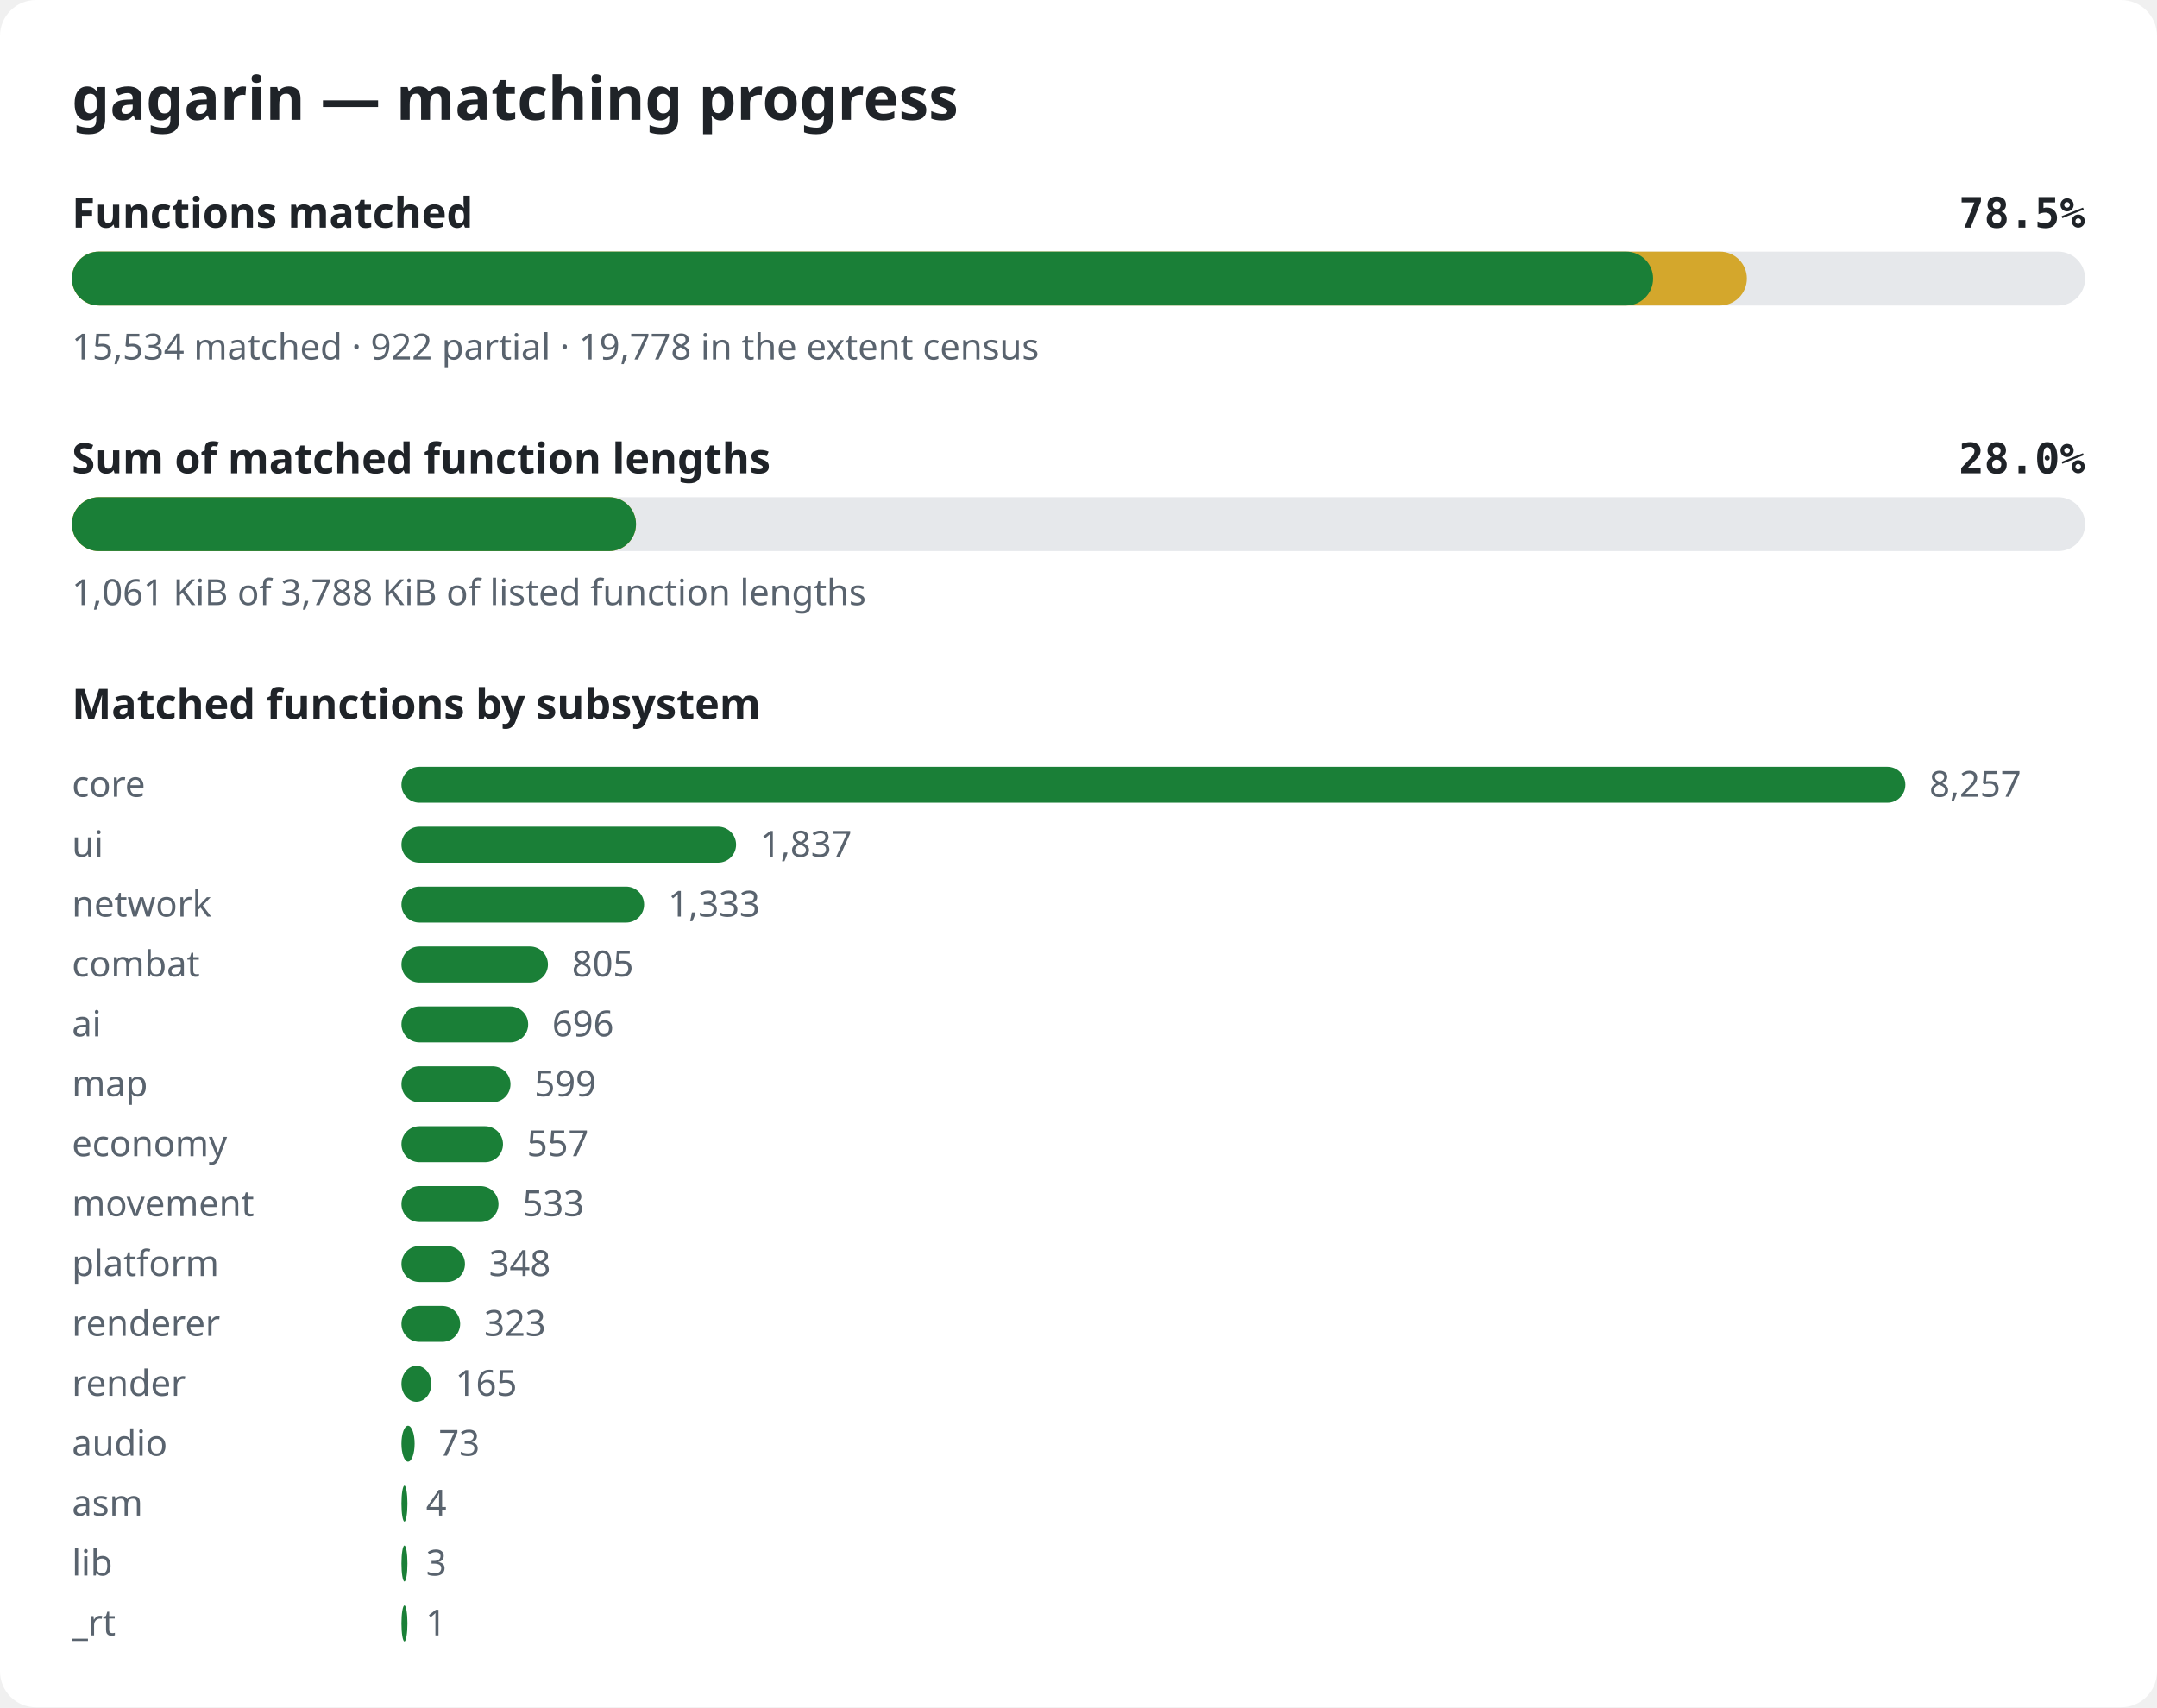
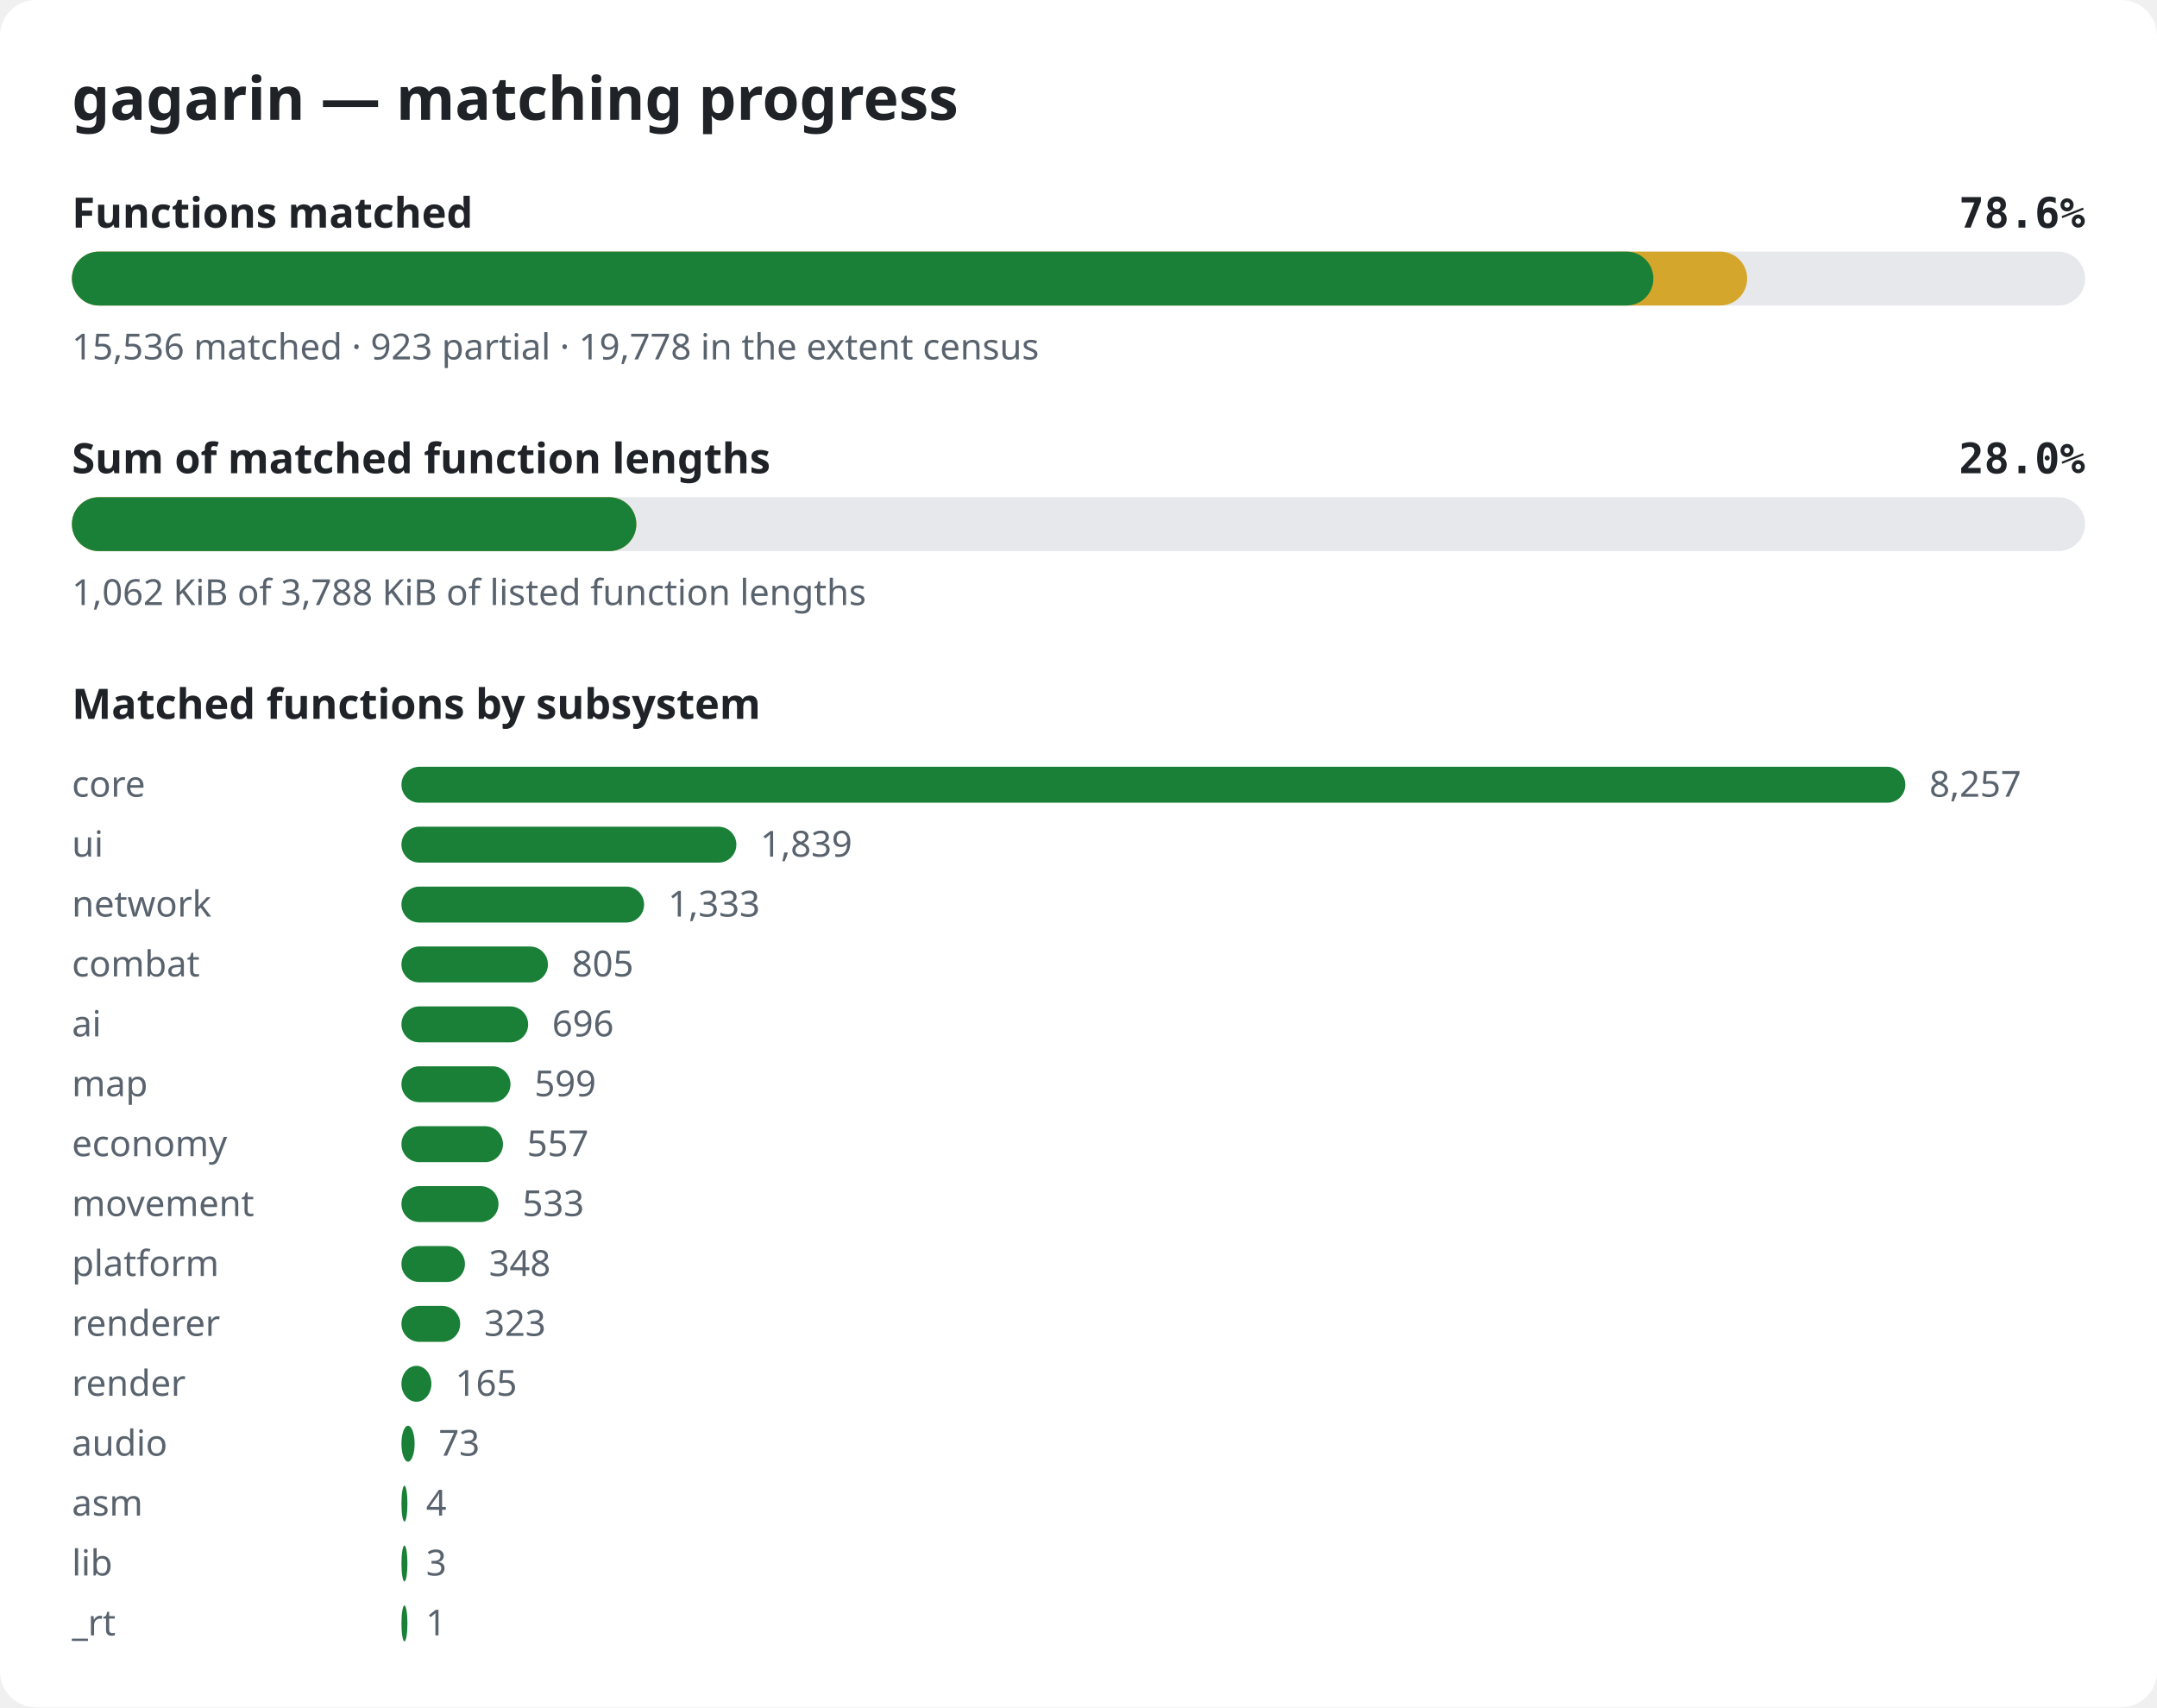
<svg xmlns="http://www.w3.org/2000/svg" width="720" height="570" viewBox="0 0 720 570" role="img" aria-label="gagarin matching progress">
  <style>.bg{fill:#ffffff}.title{font:600 20px sans-serif;fill:#1f2328}.label{font:600 14px sans-serif;fill:#1f2328}.pct{font:600 14px monospace;fill:#1f2328}.note{font:12px sans-serif;fill:#59636e}.track{fill:#e6e8eb}.done{fill:#1a7f37}.partial{fill:#d4a72c}@media (prefers-color-scheme: dark){.bg{fill:#0d1117}.title,.label,.pct{fill:#e6edf3}.note{fill:#9198a1}.track{fill:#262c36}.done{fill:#3fb950}.partial{fill:#d29922}}</style>
  <rect width="720" height="570" rx="12" class="bg" />
  <text x="24" y="40" class="title">gagarin — matching progress</text>
  <text x="24" y="76" class="label">Functions matched</text>
-   <text x="696" y="76" class="pct" text-anchor="end">78.5%</text>
+   <text x="696" y="76" class="pct" text-anchor="end">78.6%</text>
  <rect x="24" y="84" width="672" height="18" rx="9" class="track" />
-   <rect x="24" y="84" width="559.1" height="18" rx="9" class="partial" />
-   <rect x="24" y="84" width="527.8" height="18" rx="9" class="done" />
-   <text x="24" y="120" class="note">15,534 matched · 922 partial · 19,778 in the extent census</text>
+   <rect x="24" y="84" width="559.2" height="18" rx="9" class="partial" />
+   <rect x="24" y="84" width="527.9" height="18" rx="9" class="done" />
+   <text x="24" y="120" class="note">15,536 matched · 923 partial · 19,778 in the extent census</text>
  <text x="24" y="158" class="label">Sum of matched function lengths</text>
  <text x="696" y="158" class="pct" text-anchor="end">28.0%</text>
  <rect x="24" y="166" width="672" height="18" rx="9" class="track" />
-   <rect x="24" y="166" width="188.3" height="18" rx="9" class="partial" />
-   <rect x="24" y="166" width="188.3" height="18" rx="9" class="done" />
-   <text x="24" y="202" class="note">1,061 KiB of 3,788 KiB of listed function lengths</text>
+   <rect x="24" y="166" width="188.4" height="18" rx="9" class="partial" />
+   <rect x="24" y="166" width="188.4" height="18" rx="9" class="done" />
+   <text x="24" y="202" class="note">1,062 KiB of 3,788 KiB of listed function lengths</text>
  <text x="24" y="240" class="label">Matched functions by subsystem</text>
  <text x="24" y="266" class="note">core</text>
  <rect x="134" y="256" width="502.0" height="12" rx="6" class="done" />
  <text x="644.0" y="266" class="note">8,257</text>
  <text x="24" y="286" class="note">ui</text>
-   <rect x="134" y="276" width="111.7" height="12" rx="6" class="done" />
-   <text x="253.7" y="286" class="note">1,837</text>
+   <rect x="134" y="276" width="111.8" height="12" rx="6" class="done" />
+   <text x="253.8" y="286" class="note">1,839</text>
  <text x="24" y="306" class="note">network</text>
  <rect x="134" y="296" width="81.0" height="12" rx="6" class="done" />
  <text x="223.0" y="306" class="note">1,333</text>
  <text x="24" y="326" class="note">combat</text>
  <rect x="134" y="316" width="48.9" height="12" rx="6" class="done" />
  <text x="190.9" y="326" class="note">805</text>
  <text x="24" y="346" class="note">ai</text>
  <rect x="134" y="336" width="42.3" height="12" rx="6" class="done" />
  <text x="184.3" y="346" class="note">696</text>
  <text x="24" y="366" class="note">map</text>
  <rect x="134" y="356" width="36.4" height="12" rx="6" class="done" />
  <text x="178.4" y="366" class="note">599</text>
  <text x="24" y="386" class="note">economy</text>
  <rect x="134" y="376" width="33.9" height="12" rx="6" class="done" />
  <text x="175.9" y="386" class="note">557</text>
  <text x="24" y="406" class="note">movement</text>
  <rect x="134" y="396" width="32.4" height="12" rx="6" class="done" />
  <text x="174.4" y="406" class="note">533</text>
  <text x="24" y="426" class="note">platform</text>
  <rect x="134" y="416" width="21.2" height="12" rx="6" class="done" />
  <text x="163.2" y="426" class="note">348</text>
  <text x="24" y="446" class="note">renderer</text>
  <rect x="134" y="436" width="19.6" height="12" rx="6" class="done" />
  <text x="161.6" y="446" class="note">323</text>
  <text x="24" y="466" class="note">render</text>
  <rect x="134" y="456" width="10.0" height="12" rx="6" class="done" />
  <text x="152.0" y="466" class="note">165</text>
  <text x="24" y="486" class="note">audio</text>
  <rect x="134" y="476" width="4.4" height="12" rx="6" class="done" />
  <text x="146.4" y="486" class="note">73</text>
  <text x="24" y="506" class="note">asm</text>
  <rect x="134" y="496" width="2.0" height="12" rx="6" class="done" />
  <text x="142.2" y="506" class="note">4</text>
  <text x="24" y="526" class="note">lib</text>
  <rect x="134" y="516" width="2.0" height="12" rx="6" class="done" />
  <text x="142.2" y="526" class="note">3</text>
  <text x="24" y="546" class="note">_rt</text>
  <rect x="134" y="536" width="2.0" height="12" rx="6" class="done" />
  <text x="142.1" y="546" class="note">1</text>
</svg>
